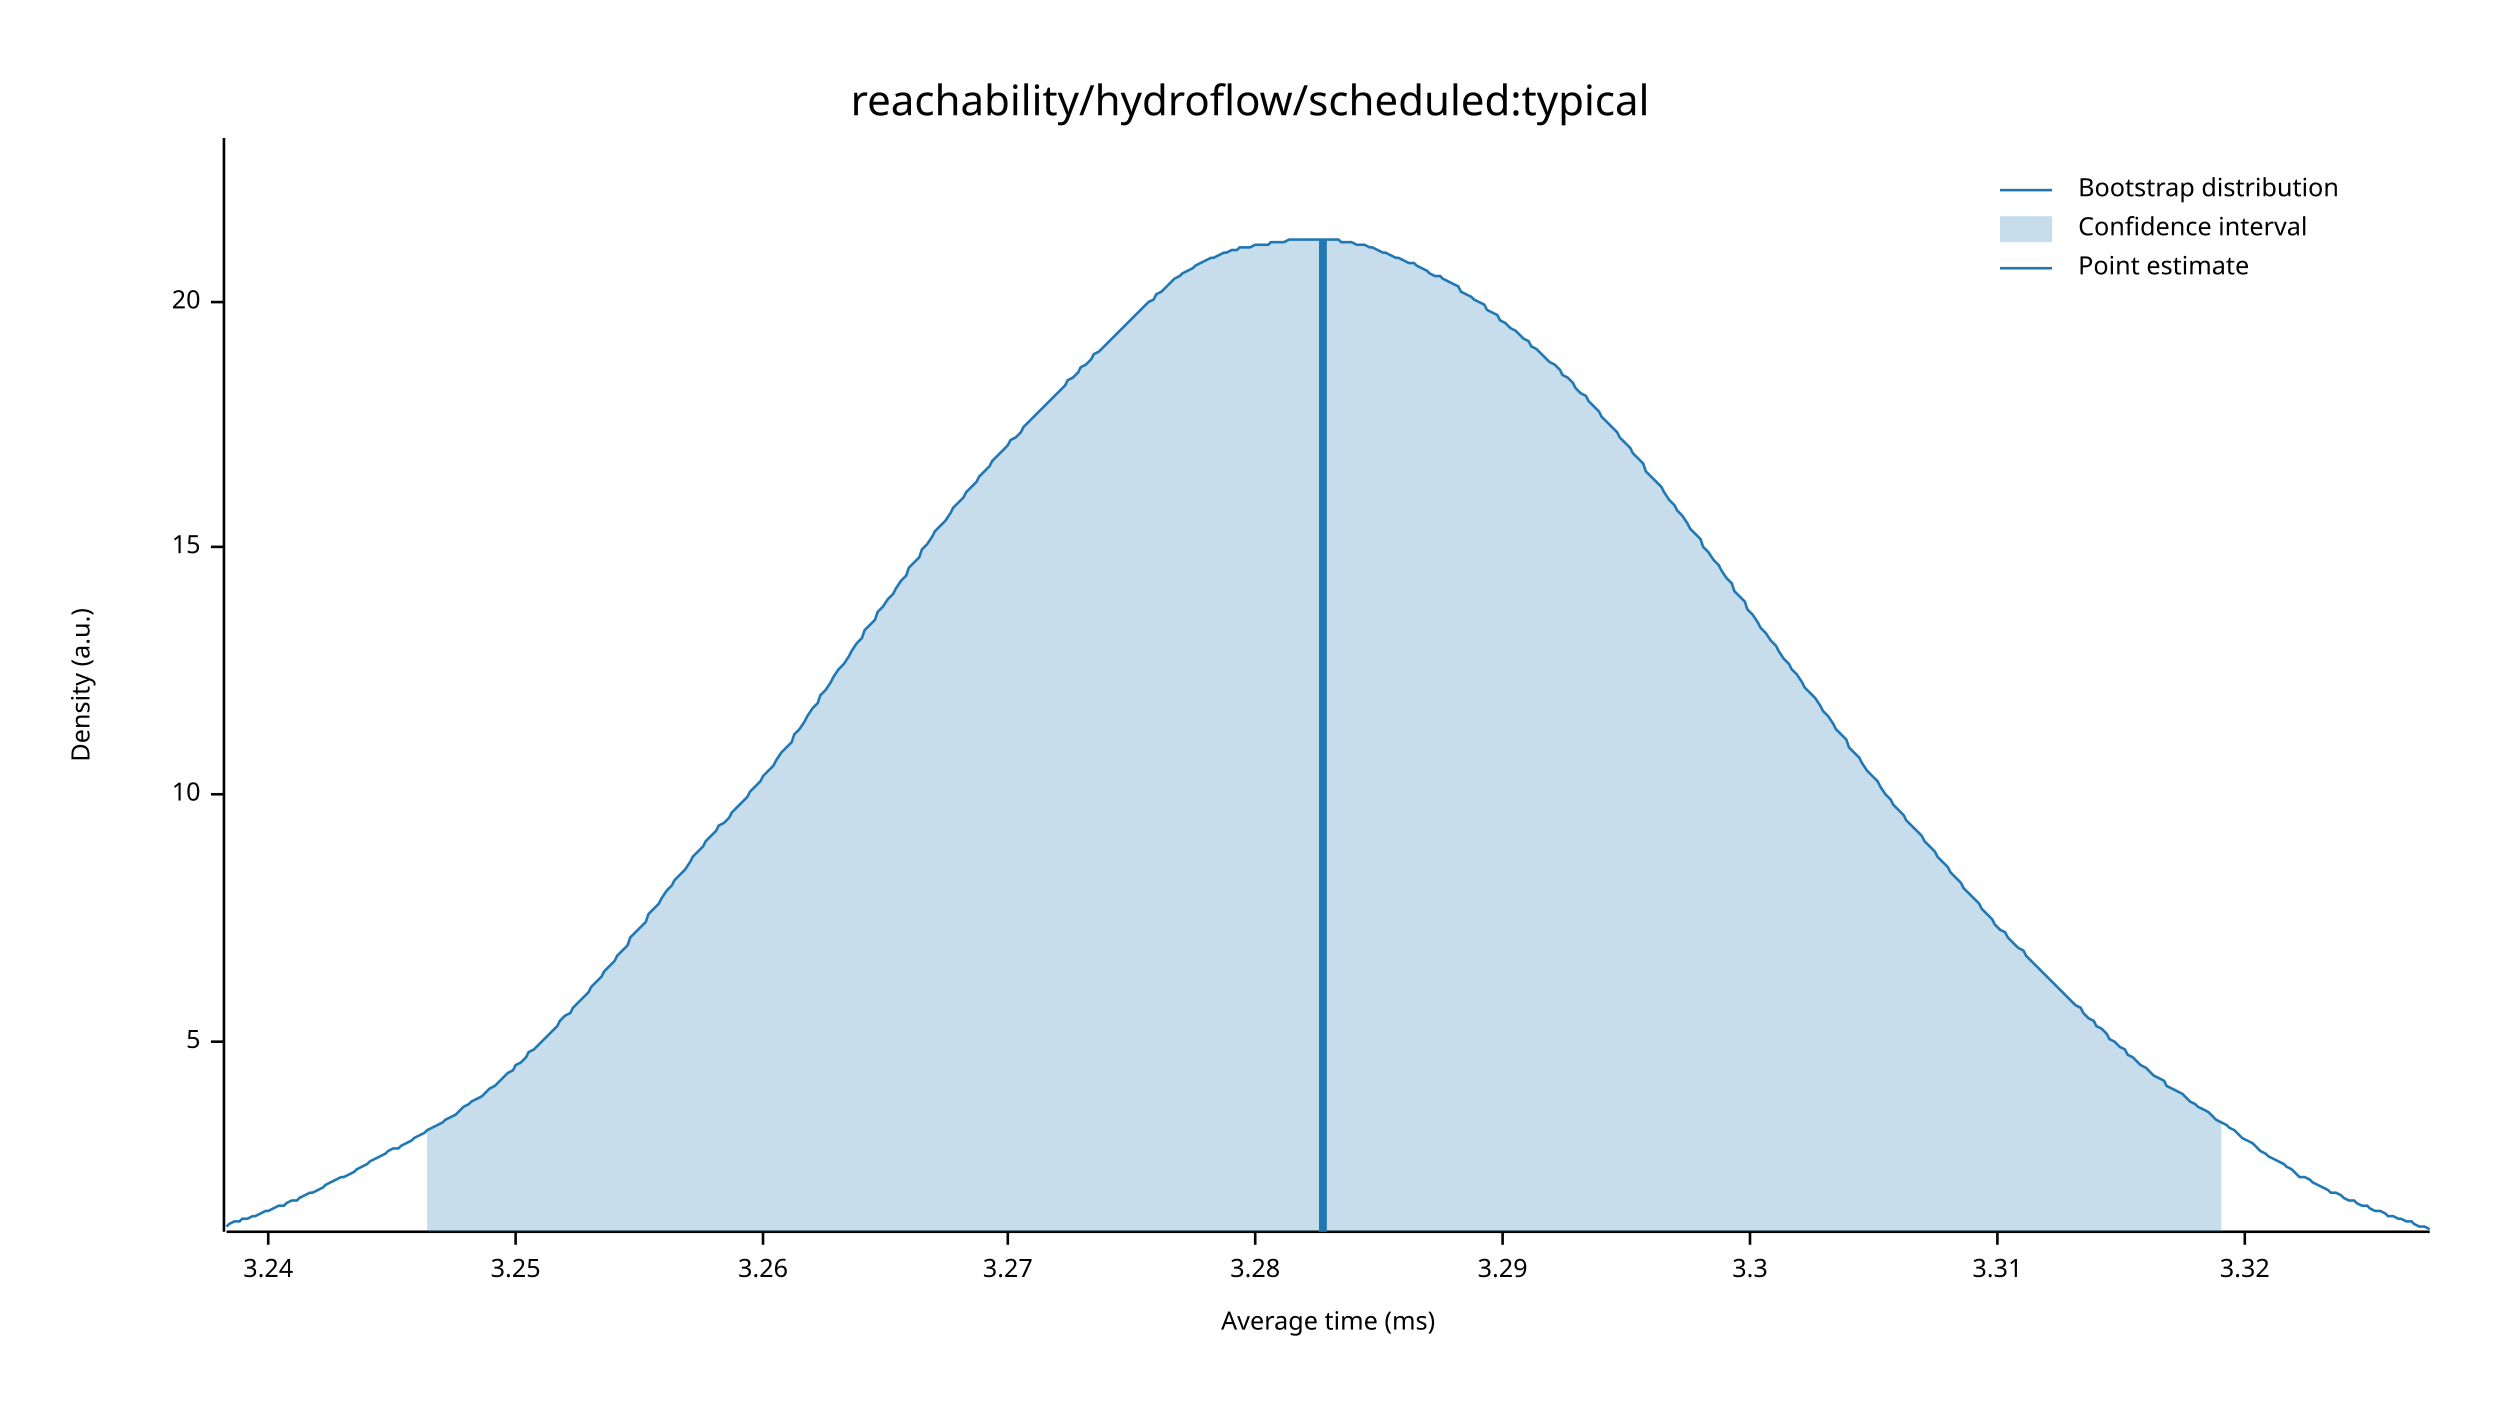
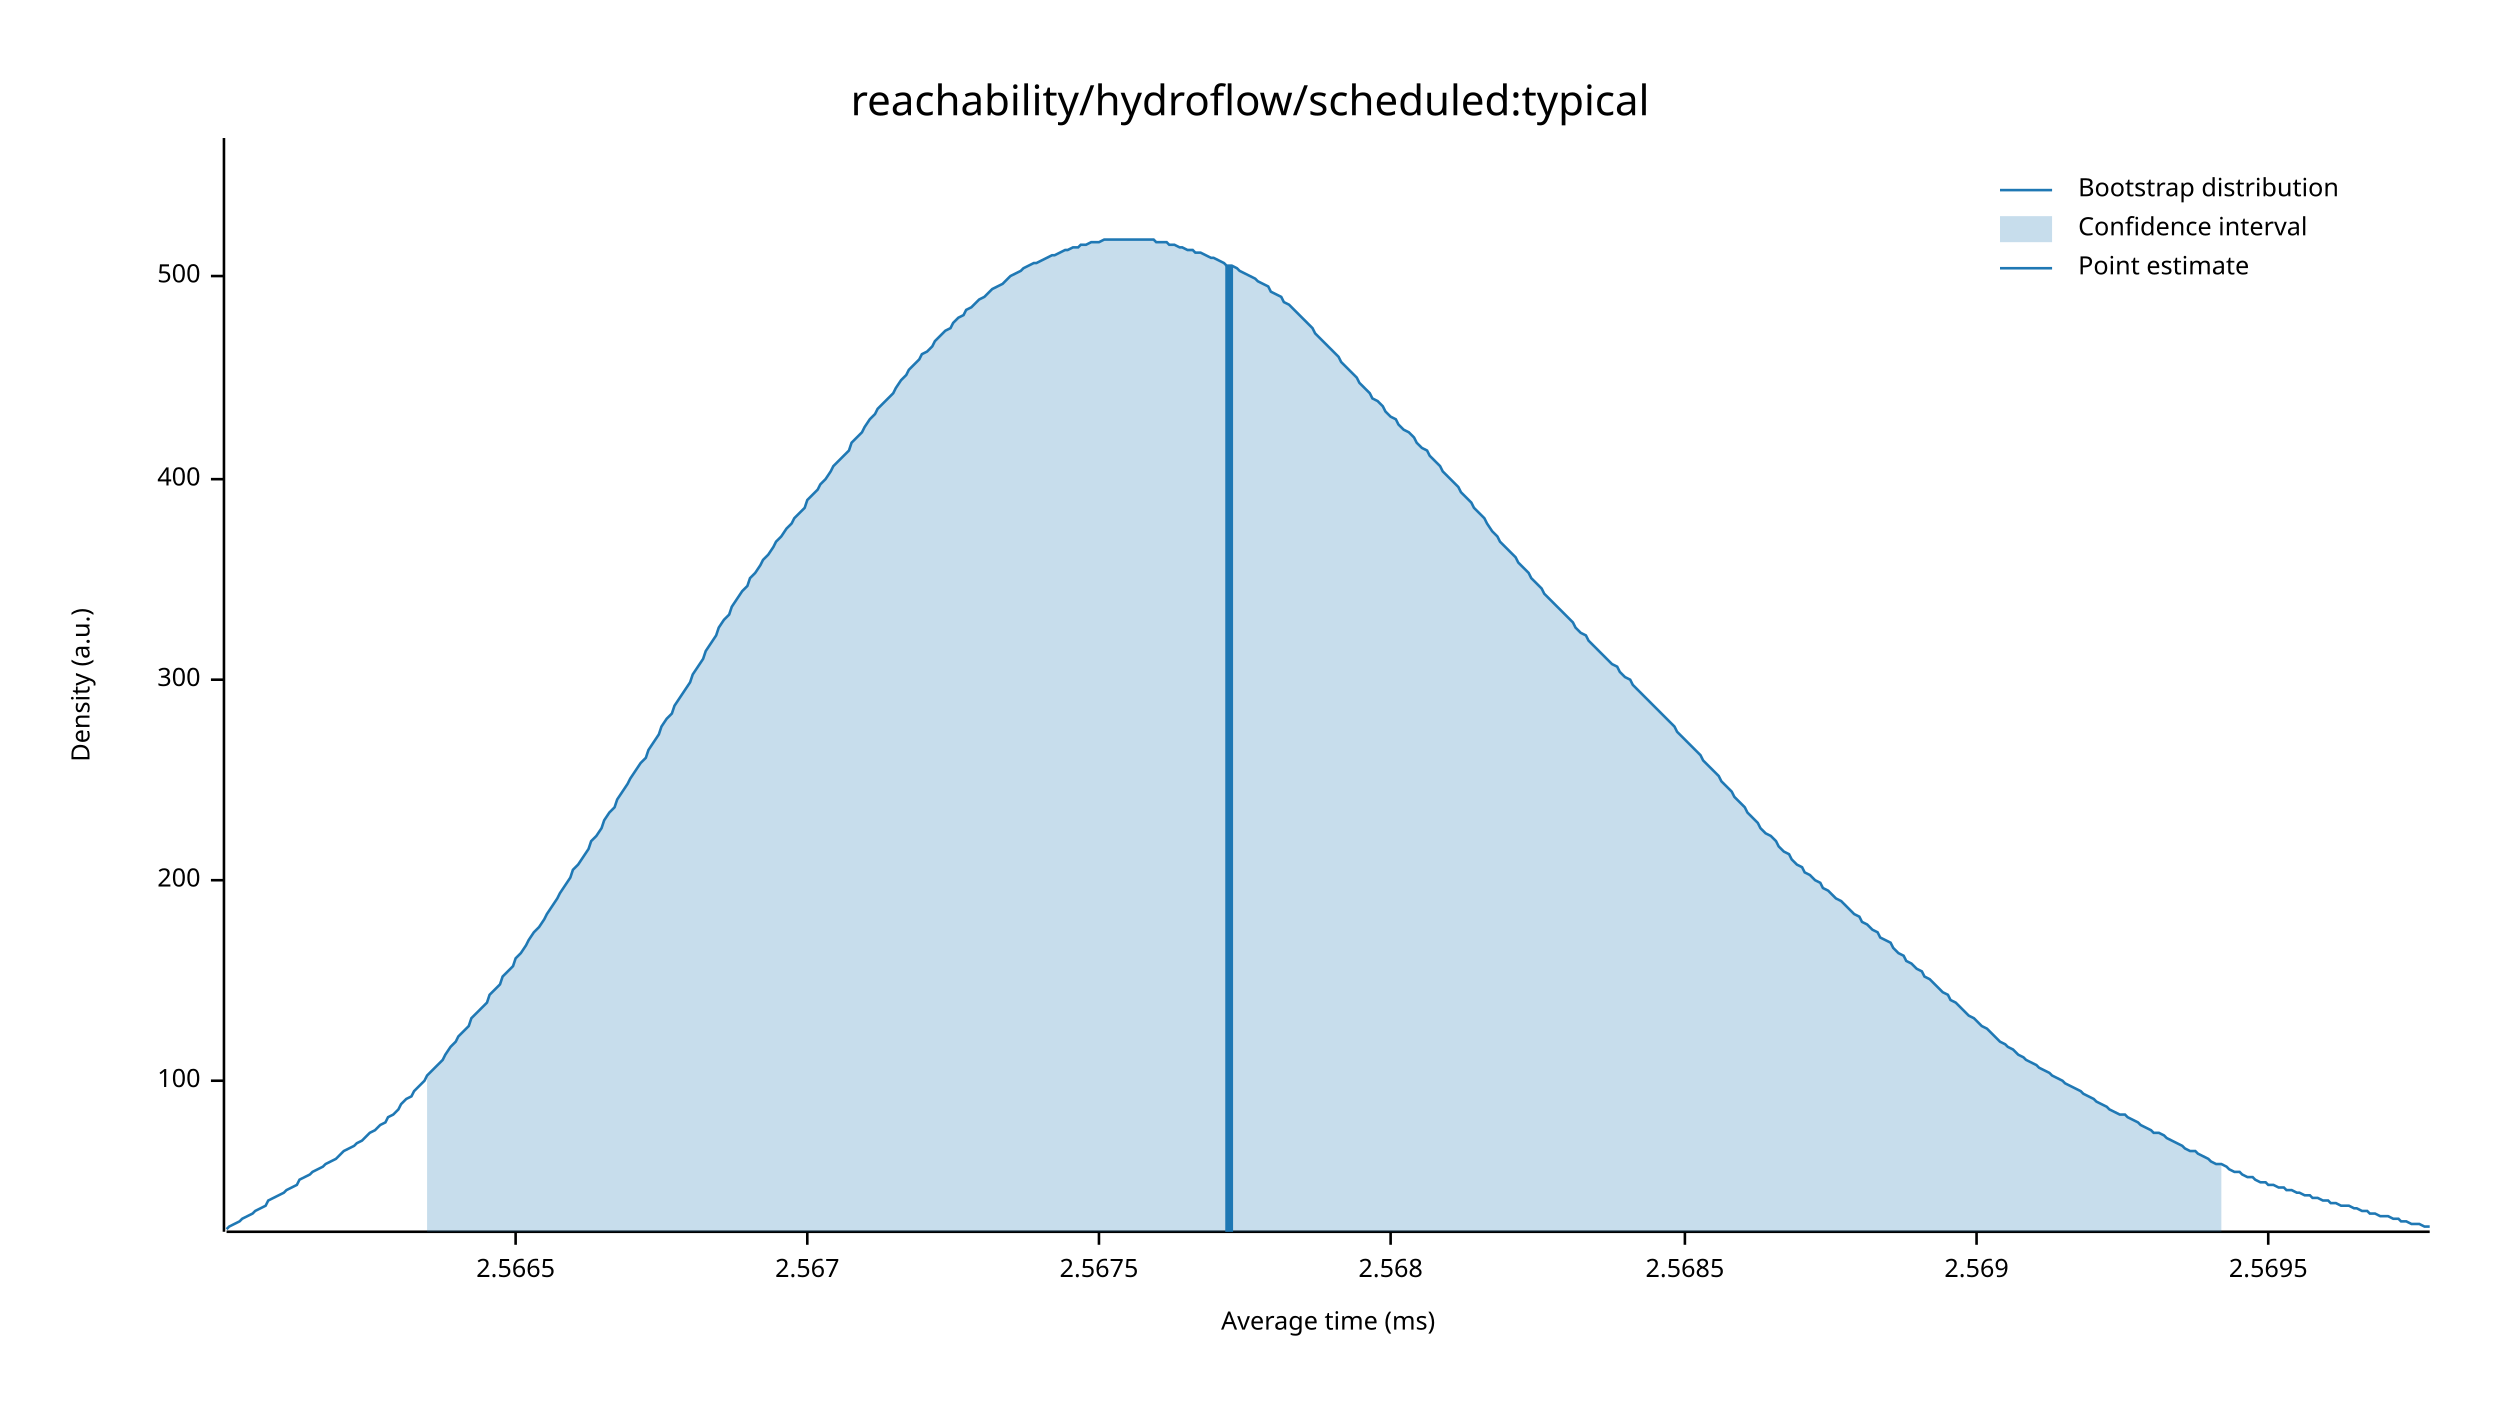
<svg xmlns="http://www.w3.org/2000/svg" width="960" height="540" viewBox="0 0 960 540">
  <text x="480" y="32" dy="0.76em" text-anchor="middle" font-family="sans-serif" font-size="16.129" opacity="1" fill="#000000">
reachability/hydroflow/scheduled:typical
</text>
  <text x="27" y="263" dy="0.76em" text-anchor="middle" font-family="sans-serif" font-size="9.677" opacity="1" fill="#000000" transform="rotate(270, 27, 263)">
Density (a.u.)
</text>
  <text x="510" y="513" dy="-0.5ex" text-anchor="middle" font-family="sans-serif" font-size="9.677" opacity="1" fill="#000000">
Average time (ms)
</text>
  <polyline fill="none" opacity="1" stroke="#000000" stroke-width="1" points="86,53 86,473 " />
-   <text x="77" y="400" dy="0.5ex" text-anchor="end" font-family="sans-serif" font-size="9.677" opacity="1" fill="#000000">
- 5
+   <text x="77" y="415" dy="0.5ex" text-anchor="end" font-family="sans-serif" font-size="9.677" opacity="1" fill="#000000">
+ 100
</text>
-   <polyline fill="none" opacity="1" stroke="#000000" stroke-width="1" points="81,400 86,400 " />
-   <text x="77" y="305" dy="0.5ex" text-anchor="end" font-family="sans-serif" font-size="9.677" opacity="1" fill="#000000">
- 10
+   <polyline fill="none" opacity="1" stroke="#000000" stroke-width="1" points="81,415 86,415 " />
+   <text x="77" y="338" dy="0.5ex" text-anchor="end" font-family="sans-serif" font-size="9.677" opacity="1" fill="#000000">
+ 200
</text>
-   <polyline fill="none" opacity="1" stroke="#000000" stroke-width="1" points="81,305 86,305 " />
-   <text x="77" y="210" dy="0.5ex" text-anchor="end" font-family="sans-serif" font-size="9.677" opacity="1" fill="#000000">
- 15
+   <polyline fill="none" opacity="1" stroke="#000000" stroke-width="1" points="81,338 86,338 " />
+   <text x="77" y="261" dy="0.5ex" text-anchor="end" font-family="sans-serif" font-size="9.677" opacity="1" fill="#000000">
+ 300
</text>
-   <polyline fill="none" opacity="1" stroke="#000000" stroke-width="1" points="81,210 86,210 " />
-   <text x="77" y="116" dy="0.5ex" text-anchor="end" font-family="sans-serif" font-size="9.677" opacity="1" fill="#000000">
- 20
+   <polyline fill="none" opacity="1" stroke="#000000" stroke-width="1" points="81,261 86,261 " />
+   <text x="77" y="184" dy="0.5ex" text-anchor="end" font-family="sans-serif" font-size="9.677" opacity="1" fill="#000000">
+ 400
</text>
-   <polyline fill="none" opacity="1" stroke="#000000" stroke-width="1" points="81,116 86,116 " />
+   <polyline fill="none" opacity="1" stroke="#000000" stroke-width="1" points="81,184 86,184 " />
+   <text x="77" y="106" dy="0.5ex" text-anchor="end" font-family="sans-serif" font-size="9.677" opacity="1" fill="#000000">
+ 500
+ </text>
+   <polyline fill="none" opacity="1" stroke="#000000" stroke-width="1" points="81,106 86,106 " />
  <polyline fill="none" opacity="1" stroke="#000000" stroke-width="1" points="87,473 933,473 " />
-   <text x="103" y="483" dy="0.76em" text-anchor="middle" font-family="sans-serif" font-size="9.677" opacity="1" fill="#000000">
- 3.24
- </text>
-   <polyline fill="none" opacity="1" stroke="#000000" stroke-width="1" points="103,473 103,478 " />
  <text x="198" y="483" dy="0.76em" text-anchor="middle" font-family="sans-serif" font-size="9.677" opacity="1" fill="#000000">
- 3.25
+ 2.5665
</text>
  <polyline fill="none" opacity="1" stroke="#000000" stroke-width="1" points="198,473 198,478 " />
-   <text x="293" y="483" dy="0.76em" text-anchor="middle" font-family="sans-serif" font-size="9.677" opacity="1" fill="#000000">
- 3.26
+   <text x="310" y="483" dy="0.76em" text-anchor="middle" font-family="sans-serif" font-size="9.677" opacity="1" fill="#000000">
+ 2.567
</text>
-   <polyline fill="none" opacity="1" stroke="#000000" stroke-width="1" points="293,473 293,478 " />
-   <text x="387" y="483" dy="0.76em" text-anchor="middle" font-family="sans-serif" font-size="9.677" opacity="1" fill="#000000">
- 3.27
+   <polyline fill="none" opacity="1" stroke="#000000" stroke-width="1" points="310,473 310,478 " />
+   <text x="422" y="483" dy="0.76em" text-anchor="middle" font-family="sans-serif" font-size="9.677" opacity="1" fill="#000000">
+ 2.5675
</text>
-   <polyline fill="none" opacity="1" stroke="#000000" stroke-width="1" points="387,473 387,478 " />
-   <text x="482" y="483" dy="0.76em" text-anchor="middle" font-family="sans-serif" font-size="9.677" opacity="1" fill="#000000">
- 3.28
+   <polyline fill="none" opacity="1" stroke="#000000" stroke-width="1" points="422,473 422,478 " />
+   <text x="534" y="483" dy="0.76em" text-anchor="middle" font-family="sans-serif" font-size="9.677" opacity="1" fill="#000000">
+ 2.568
</text>
-   <polyline fill="none" opacity="1" stroke="#000000" stroke-width="1" points="482,473 482,478 " />
-   <text x="577" y="483" dy="0.76em" text-anchor="middle" font-family="sans-serif" font-size="9.677" opacity="1" fill="#000000">
- 3.29
+   <polyline fill="none" opacity="1" stroke="#000000" stroke-width="1" points="534,473 534,478 " />
+   <text x="647" y="483" dy="0.76em" text-anchor="middle" font-family="sans-serif" font-size="9.677" opacity="1" fill="#000000">
+ 2.5685
</text>
-   <polyline fill="none" opacity="1" stroke="#000000" stroke-width="1" points="577,473 577,478 " />
-   <text x="672" y="483" dy="0.76em" text-anchor="middle" font-family="sans-serif" font-size="9.677" opacity="1" fill="#000000">
- 3.3
+   <polyline fill="none" opacity="1" stroke="#000000" stroke-width="1" points="647,473 647,478 " />
+   <text x="759" y="483" dy="0.76em" text-anchor="middle" font-family="sans-serif" font-size="9.677" opacity="1" fill="#000000">
+ 2.569
</text>
-   <polyline fill="none" opacity="1" stroke="#000000" stroke-width="1" points="672,473 672,478 " />
-   <text x="767" y="483" dy="0.76em" text-anchor="middle" font-family="sans-serif" font-size="9.677" opacity="1" fill="#000000">
- 3.31
+   <polyline fill="none" opacity="1" stroke="#000000" stroke-width="1" points="759,473 759,478 " />
+   <text x="871" y="483" dy="0.76em" text-anchor="middle" font-family="sans-serif" font-size="9.677" opacity="1" fill="#000000">
+ 2.5695
</text>
-   <polyline fill="none" opacity="1" stroke="#000000" stroke-width="1" points="767,473 767,478 " />
-   <text x="862" y="483" dy="0.76em" text-anchor="middle" font-family="sans-serif" font-size="9.677" opacity="1" fill="#000000">
- 3.32
- </text>
-   <polyline fill="none" opacity="1" stroke="#000000" stroke-width="1" points="862,473 862,478 " />
-   <polyline fill="none" opacity="1" stroke="#1F78B4" stroke-width="1" points="87,471 88,470 90,469 92,469 93,468 95,468 97,467 98,467 100,466 102,465 103,465 105,464 107,463 109,463 110,462 112,461 114,461 115,460 117,459 119,458 120,458 122,457 124,456 125,455 127,454 129,453 131,452 132,452 134,451 136,450 137,449 139,448 141,447 142,446 144,445 146,444 148,443 149,442 151,441 153,441 154,440 156,439 158,438 159,437 161,436 163,435 164,434 166,433 168,432 170,431 171,430 173,429 175,428 176,427 178,425 180,424 181,423 183,422 185,421 187,419 188,418 190,417 192,415 193,414 195,412 197,411 198,409 200,408 202,406 203,404 205,403 207,401 209,399 210,398 212,396 214,394 215,392 217,390 219,389 220,387 222,385 224,383 226,381 227,379 229,377 231,375 232,373 234,371 236,369 237,367 239,365 241,363 242,360 244,358 246,356 248,354 249,351 251,349 253,347 254,345 256,342 258,340 259,338 261,336 263,334 265,331 266,329 268,327 270,325 271,323 273,321 275,319 276,317 278,316 280,314 281,312 283,310 285,308 287,306 288,304 290,302 292,300 293,298 295,296 297,294 298,292 300,289 302,287 304,285 305,282 307,280 309,277 310,275 312,272 314,270 315,267 317,265 319,262 320,260 322,257 324,255 326,252 327,250 329,247 331,245 332,242 334,240 336,238 337,235 339,233 341,230 343,228 344,226 346,223 348,221 349,218 351,216 353,214 354,211 356,209 358,206 359,204 361,202 363,200 365,197 366,195 368,193 370,191 371,189 373,187 375,185 376,183 378,181 380,179 381,177 383,175 385,173 387,171 388,169 390,168 392,166 393,164 395,162 397,160 398,159 400,157 402,155 404,153 405,152 407,150 409,148 410,146 412,145 414,143 415,141 417,140 419,138 420,136 422,135 424,133 426,131 427,130 429,128 431,126 432,125 434,123 436,121 437,120 439,118 441,116 443,115 444,113 446,112 448,110 449,109 451,107 453,106 454,105 456,104 458,103 459,102 461,101 463,100 465,99 466,99 468,98 470,97 471,97 473,96 475,96 476,95 478,95 480,95 482,94 483,94 485,94 487,94 488,93 490,93 492,93 493,93 495,92 497,92 498,92 500,92 502,92 504,92 505,92 507,92 509,92 510,92 512,92 514,92 515,93 517,93 519,93 521,94 522,94 524,94 526,95 527,95 529,96 531,97 532,97 534,98 536,99 537,99 539,100 541,101 543,101 544,102 546,103 548,104 549,105 551,106 553,106 554,107 556,108 558,109 560,110 561,112 563,113 565,114 566,115 568,116 570,117 571,119 573,120 575,121 576,123 578,124 580,126 582,127 583,128 585,130 587,131 588,133 590,134 592,136 593,137 595,139 597,140 599,142 600,144 602,145 604,147 605,149 607,151 609,152 610,154 612,156 614,158 615,160 617,162 619,164 621,166 622,168 624,170 626,172 627,174 629,176 631,178 632,181 634,183 636,185 638,187 639,189 641,192 643,194 644,196 646,198 648,201 649,203 651,205 653,207 654,210 656,212 658,215 660,217 661,219 663,222 665,224 666,227 668,229 670,231 671,234 673,236 675,239 676,241 678,243 680,246 682,248 683,250 685,253 687,255 688,257 690,259 692,262 693,264 695,266 697,268 699,271 700,273 702,275 704,278 705,280 707,282 709,284 710,287 712,289 714,291 715,293 717,296 719,298 721,300 722,302 724,305 726,307 727,309 729,311 731,313 732,315 734,317 736,319 738,321 739,323 741,325 743,327 744,329 746,331 748,333 749,335 751,337 753,339 754,341 756,343 758,345 760,347 761,349 763,351 765,353 766,355 768,357 770,358 771,360 773,362 775,364 777,365 778,367 780,369 782,371 783,372 785,374 787,376 788,377 790,379 792,381 793,382 795,384 797,386 799,387 800,389 802,391 804,392 805,394 807,395 809,397 810,399 812,400 814,402 816,403 817,405 819,406 821,408 822,409 824,410 826,412 827,413 829,414 831,415 832,417 834,418 836,419 838,420 839,421 841,423 843,424 844,425 846,426 848,427 849,428 851,430 853,431 855,432 856,433 858,434 860,436 861,437 863,438 865,439 866,440 868,442 870,443 871,444 873,445 875,446 877,447 878,448 880,449 882,451 883,452 885,452 887,453 888,454 890,455 892,456 894,457 895,458 897,458 899,459 900,460 902,461 904,461 905,462 907,463 909,463 910,464 912,465 914,465 916,466 917,467 919,467 921,468 922,468 924,469 926,469 927,470 929,471 931,471 933,472 " />
-   <polygon opacity="0.25" fill="#1F78B4" points="164,434 166,433 168,432 170,431 171,430 173,429 175,428 176,427 178,425 180,424 181,423 183,422 185,421 187,419 188,418 190,417 192,415 193,414 195,412 197,411 198,409 200,408 202,406 203,404 205,403 207,401 209,399 210,398 212,396 214,394 215,392 217,390 219,389 220,387 222,385 224,383 226,381 227,379 229,377 231,375 232,373 234,371 236,369 237,367 239,365 241,363 242,360 244,358 246,356 248,354 249,351 251,349 253,347 254,345 256,342 258,340 259,338 261,336 263,334 265,331 266,329 268,327 270,325 271,323 273,321 275,319 276,317 278,316 280,314 281,312 283,310 285,308 287,306 288,304 290,302 292,300 293,298 295,296 297,294 298,292 300,289 302,287 304,285 305,282 307,280 309,277 310,275 312,272 314,270 315,267 317,265 319,262 320,260 322,257 324,255 326,252 327,250 329,247 331,245 332,242 334,240 336,238 337,235 339,233 341,230 343,228 344,226 346,223 348,221 349,218 351,216 353,214 354,211 356,209 358,206 359,204 361,202 363,200 365,197 366,195 368,193 370,191 371,189 373,187 375,185 376,183 378,181 380,179 381,177 383,175 385,173 387,171 388,169 390,168 392,166 393,164 395,162 397,160 398,159 400,157 402,155 404,153 405,152 407,150 409,148 410,146 412,145 414,143 415,141 417,140 419,138 420,136 422,135 424,133 426,131 427,130 429,128 431,126 432,125 434,123 436,121 437,120 439,118 441,116 443,115 444,113 446,112 448,110 449,109 451,107 453,106 454,105 456,104 458,103 459,102 461,101 463,100 465,99 466,99 468,98 470,97 471,97 473,96 475,96 476,95 478,95 480,95 482,94 483,94 485,94 487,94 488,93 490,93 492,93 493,93 495,92 497,92 498,92 500,92 502,92 504,92 505,92 507,92 509,92 510,92 512,92 514,92 515,93 517,93 519,93 521,94 522,94 524,94 526,95 527,95 529,96 531,97 532,97 534,98 536,99 537,99 539,100 541,101 543,101 544,102 546,103 548,104 549,105 551,106 553,106 554,107 556,108 558,109 560,110 561,112 563,113 565,114 566,115 568,116 570,117 571,119 573,120 575,121 576,123 578,124 580,126 582,127 583,128 585,130 587,131 588,133 590,134 592,136 593,137 595,139 597,140 599,142 600,144 602,145 604,147 605,149 607,151 609,152 610,154 612,156 614,158 615,160 617,162 619,164 621,166 622,168 624,170 626,172 627,174 629,176 631,178 632,181 634,183 636,185 638,187 639,189 641,192 643,194 644,196 646,198 648,201 649,203 651,205 653,207 654,210 656,212 658,215 660,217 661,219 663,222 665,224 666,227 668,229 670,231 671,234 673,236 675,239 676,241 678,243 680,246 682,248 683,250 685,253 687,255 688,257 690,259 692,262 693,264 695,266 697,268 699,271 700,273 702,275 704,278 705,280 707,282 709,284 710,287 712,289 714,291 715,293 717,296 719,298 721,300 722,302 724,305 726,307 727,309 729,311 731,313 732,315 734,317 736,319 738,321 739,323 741,325 743,327 744,329 746,331 748,333 749,335 751,337 753,339 754,341 756,343 758,345 760,347 761,349 763,351 765,353 766,355 768,357 770,358 771,360 773,362 775,364 777,365 778,367 780,369 782,371 783,372 785,374 787,376 788,377 790,379 792,381 793,382 795,384 797,386 799,387 800,389 802,391 804,392 805,394 807,395 809,397 810,399 812,400 814,402 816,403 817,405 819,406 821,408 822,409 824,410 826,412 827,413 829,414 831,415 832,417 834,418 836,419 838,420 839,421 841,423 843,424 844,425 846,426 848,427 849,428 851,430 853,431 853,473 164,473 " />
-   <polyline fill="none" opacity="1" stroke="#1F78B4" stroke-width="3" points="508,473 508,92 " />
+   <polyline fill="none" opacity="1" stroke="#000000" stroke-width="1" points="871,473 871,478 " />
+   <polyline fill="none" opacity="1" stroke="#1F78B4" stroke-width="1" points="87,472 88,471 90,470 92,469 93,468 95,467 97,466 98,465 100,464 102,463 103,461 105,460 107,459 109,458 110,457 112,456 114,455 115,453 117,452 119,451 120,450 122,449 124,448 125,447 127,446 129,445 131,443 132,442 134,441 136,440 137,439 139,438 141,436 142,435 144,434 146,432 148,431 149,429 151,428 153,426 154,424 156,422 158,421 159,419 161,417 163,415 164,413 166,411 168,409 170,407 171,405 173,402 175,400 176,398 178,396 180,394 181,391 183,389 185,387 187,385 188,382 190,380 192,378 193,375 195,373 197,371 198,368 200,366 202,363 203,361 205,358 207,356 209,353 210,351 212,348 214,345 215,343 217,340 219,337 220,334 222,332 224,329 226,326 227,323 229,321 231,318 232,315 234,312 236,310 237,307 239,304 241,301 242,299 244,296 246,293 248,291 249,288 251,285 253,282 254,279 256,276 258,274 259,271 261,268 263,265 265,262 266,259 268,256 270,253 271,250 273,247 275,244 276,241 278,238 280,236 281,233 283,230 285,227 287,225 288,222 290,220 292,217 293,215 295,213 297,210 298,208 300,206 302,203 304,201 305,199 307,197 309,195 310,192 312,190 314,188 315,186 317,184 319,181 320,179 322,177 324,175 326,173 327,170 329,168 331,166 332,164 334,161 336,159 337,157 339,155 341,153 343,151 344,149 346,146 348,144 349,142 351,140 353,138 354,136 356,135 358,133 359,131 361,129 363,127 365,126 366,124 368,122 370,121 371,119 373,118 375,116 376,115 378,114 380,112 381,111 383,110 385,109 387,107 388,106 390,105 392,104 393,103 395,102 397,101 398,101 400,100 402,99 404,98 405,98 407,97 409,96 410,96 412,95 414,95 415,94 417,94 419,93 420,93 422,93 424,92 426,92 427,92 429,92 431,92 432,92 434,92 436,92 437,92 439,92 441,92 443,92 444,93 446,93 448,93 449,94 451,94 453,95 454,95 456,96 458,96 459,97 461,97 463,98 465,99 466,99 468,100 470,101 471,102 473,102 475,103 476,104 478,105 480,106 482,107 483,108 485,109 487,110 488,112 490,113 492,114 493,116 495,117 497,119 498,120 500,122 502,124 504,126 505,128 507,130 509,132 510,133 512,135 514,137 515,139 517,141 519,143 521,145 522,147 524,149 526,151 527,153 529,154 531,156 532,158 534,160 536,161 537,163 539,165 541,166 543,168 544,170 546,172 548,173 549,175 551,177 553,179 554,181 556,183 558,185 560,187 561,189 563,191 565,193 566,195 568,197 570,199 571,201 573,204 575,206 576,208 578,210 580,212 582,214 583,216 585,218 587,220 588,222 590,224 592,226 593,228 595,230 597,232 599,234 600,235 602,237 604,239 605,241 607,243 609,244 610,246 612,248 614,250 615,251 617,253 619,255 621,256 622,258 624,260 626,261 627,263 629,265 631,267 632,268 634,270 636,272 638,274 639,275 641,277 643,279 644,281 646,283 648,285 649,286 651,288 653,290 654,292 656,294 658,296 660,298 661,300 663,302 665,304 666,306 668,308 670,310 671,312 673,314 675,316 676,318 678,320 680,321 682,323 683,325 685,327 687,328 688,330 690,332 692,333 693,335 695,336 697,338 699,339 700,341 702,342 704,344 705,345 707,346 709,348 710,349 712,351 714,352 715,354 717,355 719,357 721,358 722,360 724,361 726,362 727,364 729,366 731,367 732,369 734,370 736,372 738,373 739,375 741,376 743,378 744,379 746,381 748,382 749,384 751,385 753,387 754,388 756,390 758,391 760,393 761,394 763,395 765,397 766,398 768,400 770,401 771,402 773,403 775,405 777,406 778,407 780,408 782,409 783,410 785,411 787,412 788,413 790,414 792,415 793,416 795,417 797,418 799,419 800,420 802,421 804,422 805,423 807,424 809,425 810,426 812,427 814,428 816,428 817,429 819,430 821,431 822,432 824,433 826,434 827,435 829,435 831,436 832,437 834,438 836,439 838,440 839,441 841,442 843,442 844,443 846,444 848,445 849,446 851,447 853,447 855,448 856,449 858,450 860,450 861,451 863,452 865,452 866,453 868,454 870,454 871,455 873,455 875,456 877,456 878,457 880,457 882,458 883,458 885,459 887,459 888,460 890,460 892,461 894,461 895,462 897,462 899,463 900,463 902,463 904,464 905,464 907,465 909,465 910,466 912,466 914,467 916,467 917,467 919,468 921,468 922,469 924,469 926,470 927,470 929,470 931,471 933,471 " />
+   <polygon opacity="0.25" fill="#1F78B4" points="164,413 166,411 168,409 170,407 171,405 173,402 175,400 176,398 178,396 180,394 181,391 183,389 185,387 187,385 188,382 190,380 192,378 193,375 195,373 197,371 198,368 200,366 202,363 203,361 205,358 207,356 209,353 210,351 212,348 214,345 215,343 217,340 219,337 220,334 222,332 224,329 226,326 227,323 229,321 231,318 232,315 234,312 236,310 237,307 239,304 241,301 242,299 244,296 246,293 248,291 249,288 251,285 253,282 254,279 256,276 258,274 259,271 261,268 263,265 265,262 266,259 268,256 270,253 271,250 273,247 275,244 276,241 278,238 280,236 281,233 283,230 285,227 287,225 288,222 290,220 292,217 293,215 295,213 297,210 298,208 300,206 302,203 304,201 305,199 307,197 309,195 310,192 312,190 314,188 315,186 317,184 319,181 320,179 322,177 324,175 326,173 327,170 329,168 331,166 332,164 334,161 336,159 337,157 339,155 341,153 343,151 344,149 346,146 348,144 349,142 351,140 353,138 354,136 356,135 358,133 359,131 361,129 363,127 365,126 366,124 368,122 370,121 371,119 373,118 375,116 376,115 378,114 380,112 381,111 383,110 385,109 387,107 388,106 390,105 392,104 393,103 395,102 397,101 398,101 400,100 402,99 404,98 405,98 407,97 409,96 410,96 412,95 414,95 415,94 417,94 419,93 420,93 422,93 424,92 426,92 427,92 429,92 431,92 432,92 434,92 436,92 437,92 439,92 441,92 443,92 444,93 446,93 448,93 449,94 451,94 453,95 454,95 456,96 458,96 459,97 461,97 463,98 465,99 466,99 468,100 470,101 471,102 473,102 475,103 476,104 478,105 480,106 482,107 483,108 485,109 487,110 488,112 490,113 492,114 493,116 495,117 497,119 498,120 500,122 502,124 504,126 505,128 507,130 509,132 510,133 512,135 514,137 515,139 517,141 519,143 521,145 522,147 524,149 526,151 527,153 529,154 531,156 532,158 534,160 536,161 537,163 539,165 541,166 543,168 544,170 546,172 548,173 549,175 551,177 553,179 554,181 556,183 558,185 560,187 561,189 563,191 565,193 566,195 568,197 570,199 571,201 573,204 575,206 576,208 578,210 580,212 582,214 583,216 585,218 587,220 588,222 590,224 592,226 593,228 595,230 597,232 599,234 600,235 602,237 604,239 605,241 607,243 609,244 610,246 612,248 614,250 615,251 617,253 619,255 621,256 622,258 624,260 626,261 627,263 629,265 631,267 632,268 634,270 636,272 638,274 639,275 641,277 643,279 644,281 646,283 648,285 649,286 651,288 653,290 654,292 656,294 658,296 660,298 661,300 663,302 665,304 666,306 668,308 670,310 671,312 673,314 675,316 676,318 678,320 680,321 682,323 683,325 685,327 687,328 688,330 690,332 692,333 693,335 695,336 697,338 699,339 700,341 702,342 704,344 705,345 707,346 709,348 710,349 712,351 714,352 715,354 717,355 719,357 721,358 722,360 724,361 726,362 727,364 729,366 731,367 732,369 734,370 736,372 738,373 739,375 741,376 743,378 744,379 746,381 748,382 749,384 751,385 753,387 754,388 756,390 758,391 760,393 761,394 763,395 765,397 766,398 768,400 770,401 771,402 773,403 775,405 777,406 778,407 780,408 782,409 783,410 785,411 787,412 788,413 790,414 792,415 793,416 795,417 797,418 799,419 800,420 802,421 804,422 805,423 807,424 809,425 810,426 812,427 814,428 816,428 817,429 819,430 821,431 822,432 824,433 826,434 827,435 829,435 831,436 832,437 834,438 836,439 838,440 839,441 841,442 843,442 844,443 846,444 848,445 849,446 851,447 853,447 853,473 164,473 " />
+   <polyline fill="none" opacity="1" stroke="#1F78B4" stroke-width="3" points="472,473 472,102 " />
  <text x="798" y="68" dy="0.76em" text-anchor="start" font-family="sans-serif" font-size="9.677" opacity="1" fill="#000000">
Bootstrap distribution
</text>
  <text x="798" y="83" dy="0.76em" text-anchor="start" font-family="sans-serif" font-size="9.677" opacity="1" fill="#000000">
Confidence interval
</text>
  <text x="798" y="98" dy="0.76em" text-anchor="start" font-family="sans-serif" font-size="9.677" opacity="1" fill="#000000">
Point estimate
</text>
  <polyline fill="none" opacity="1" stroke="#1F78B4" stroke-width="1" points="768,73 788,73 " />
  <rect x="768" y="83" width="20" height="10" opacity="0.25" fill="#1F78B4" stroke="none" />
  <polyline fill="none" opacity="1" stroke="#1F78B4" stroke-width="1" points="768,103 788,103 " />
</svg>
